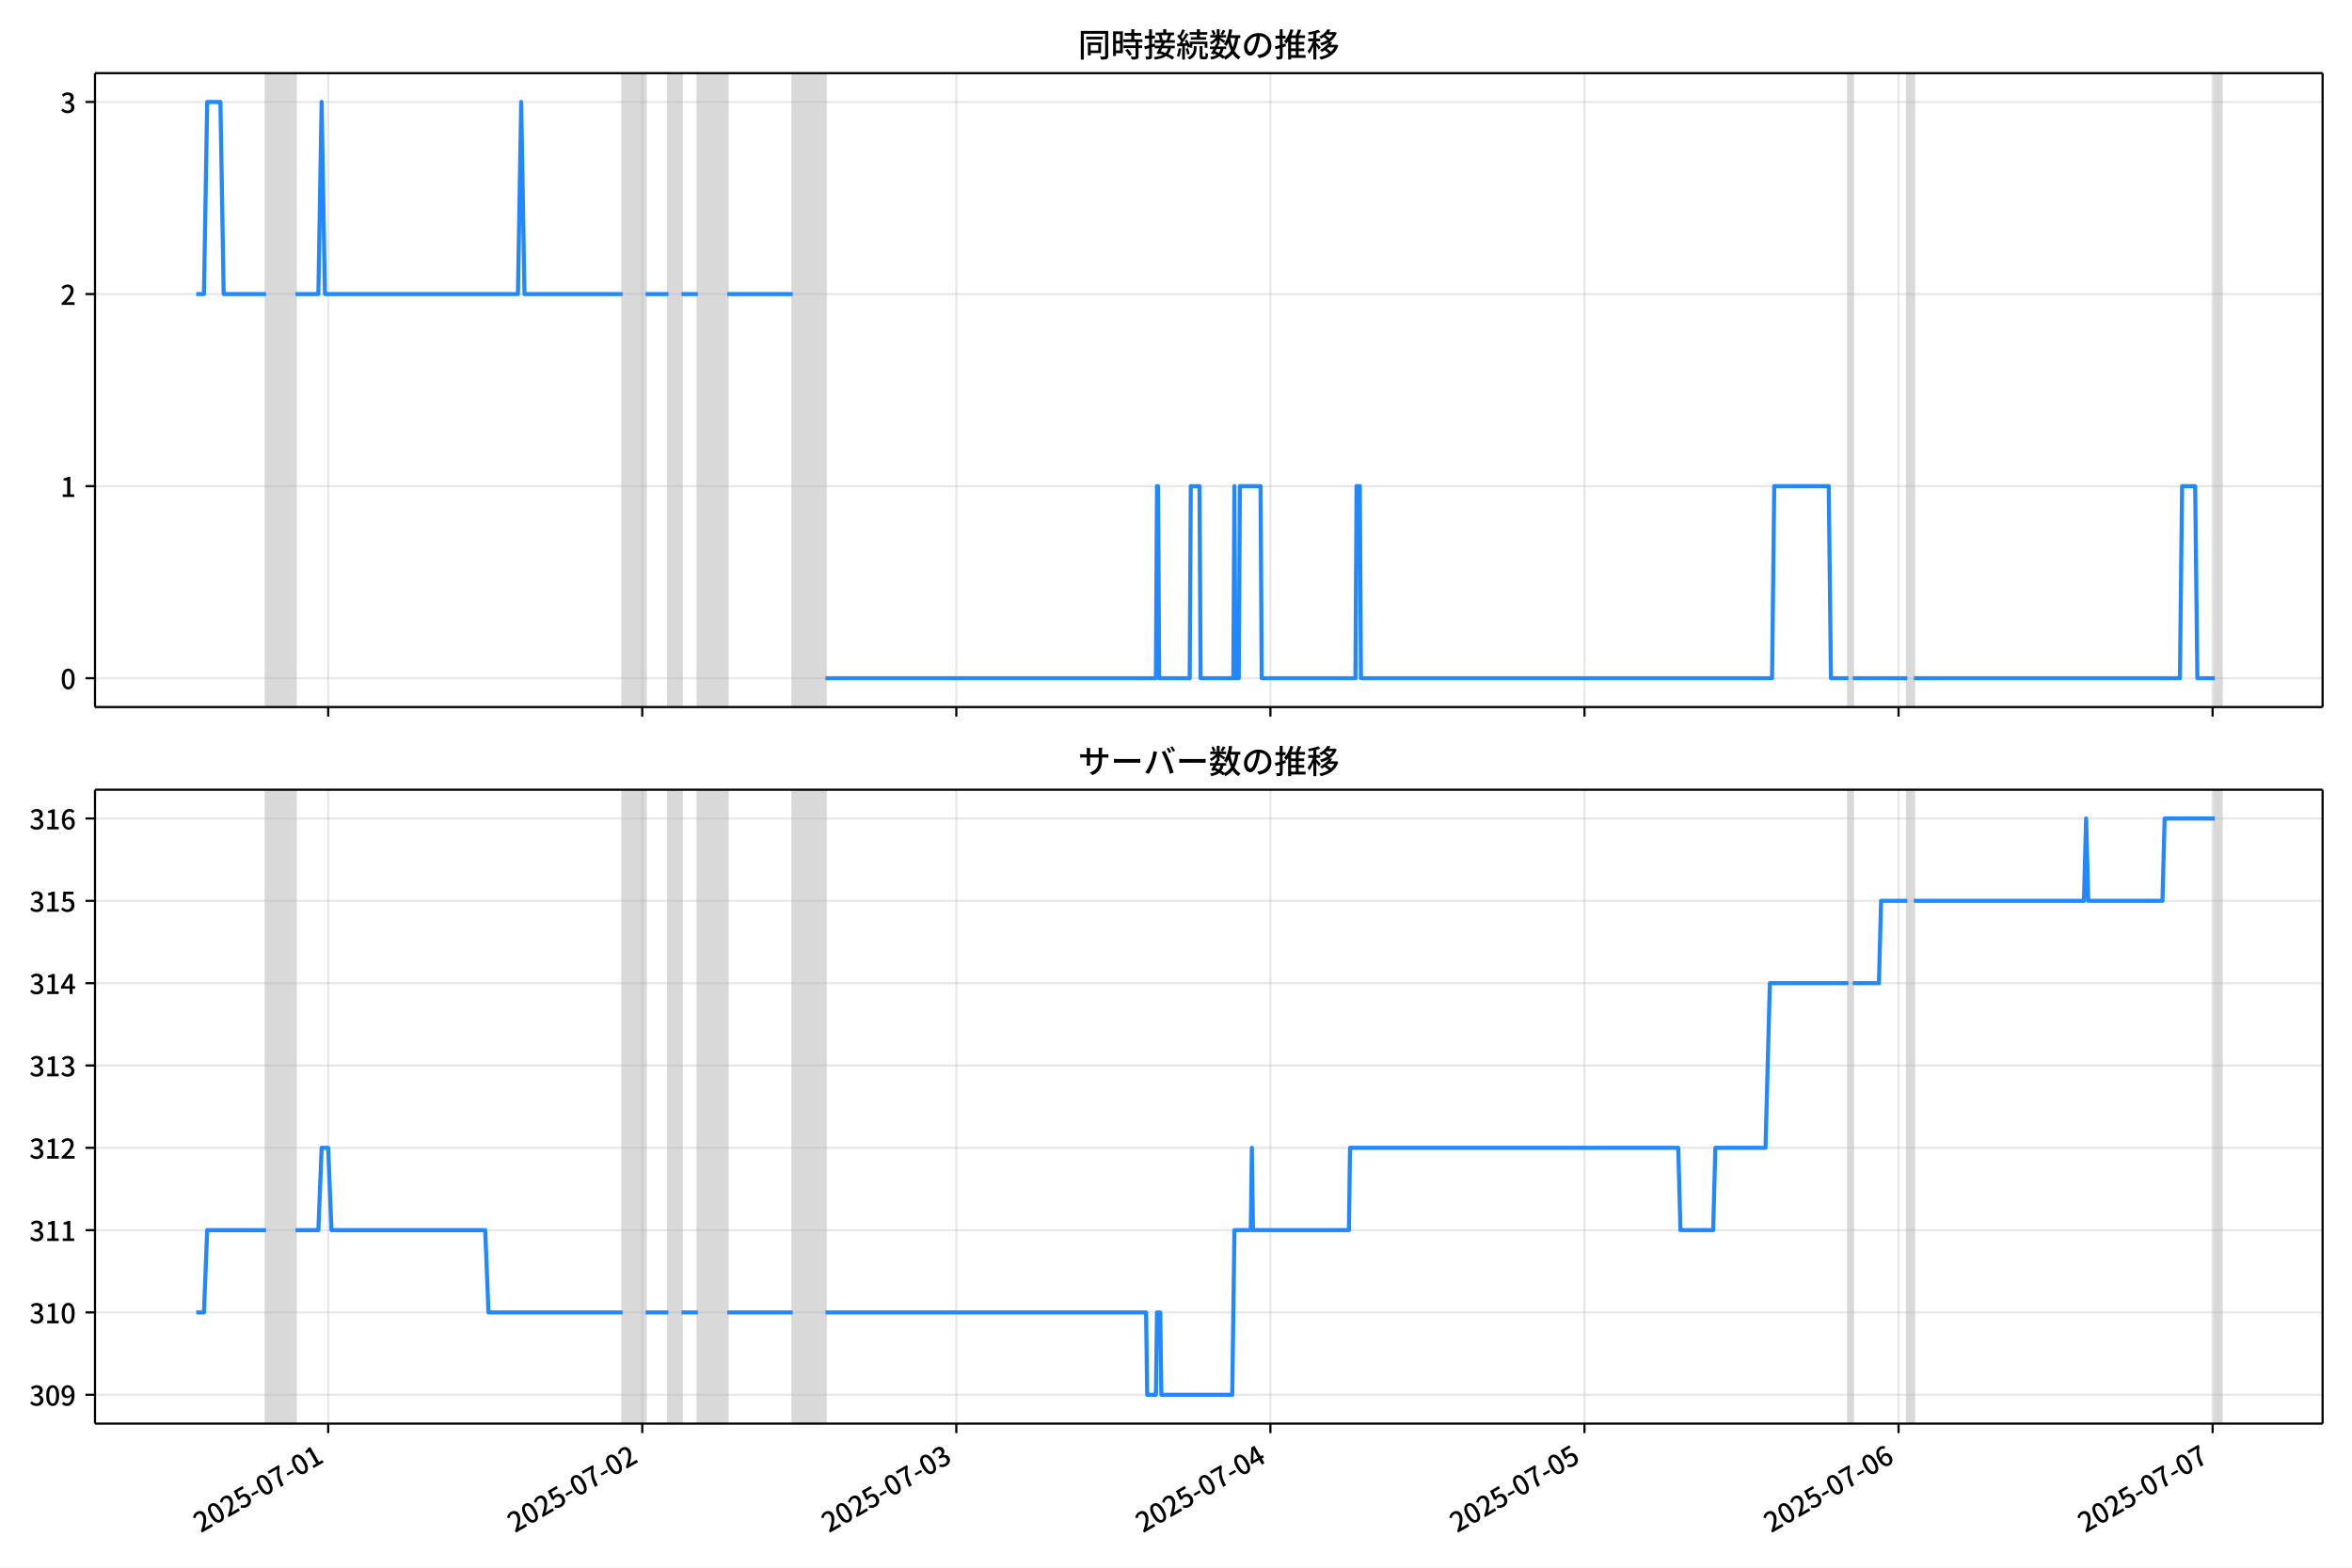
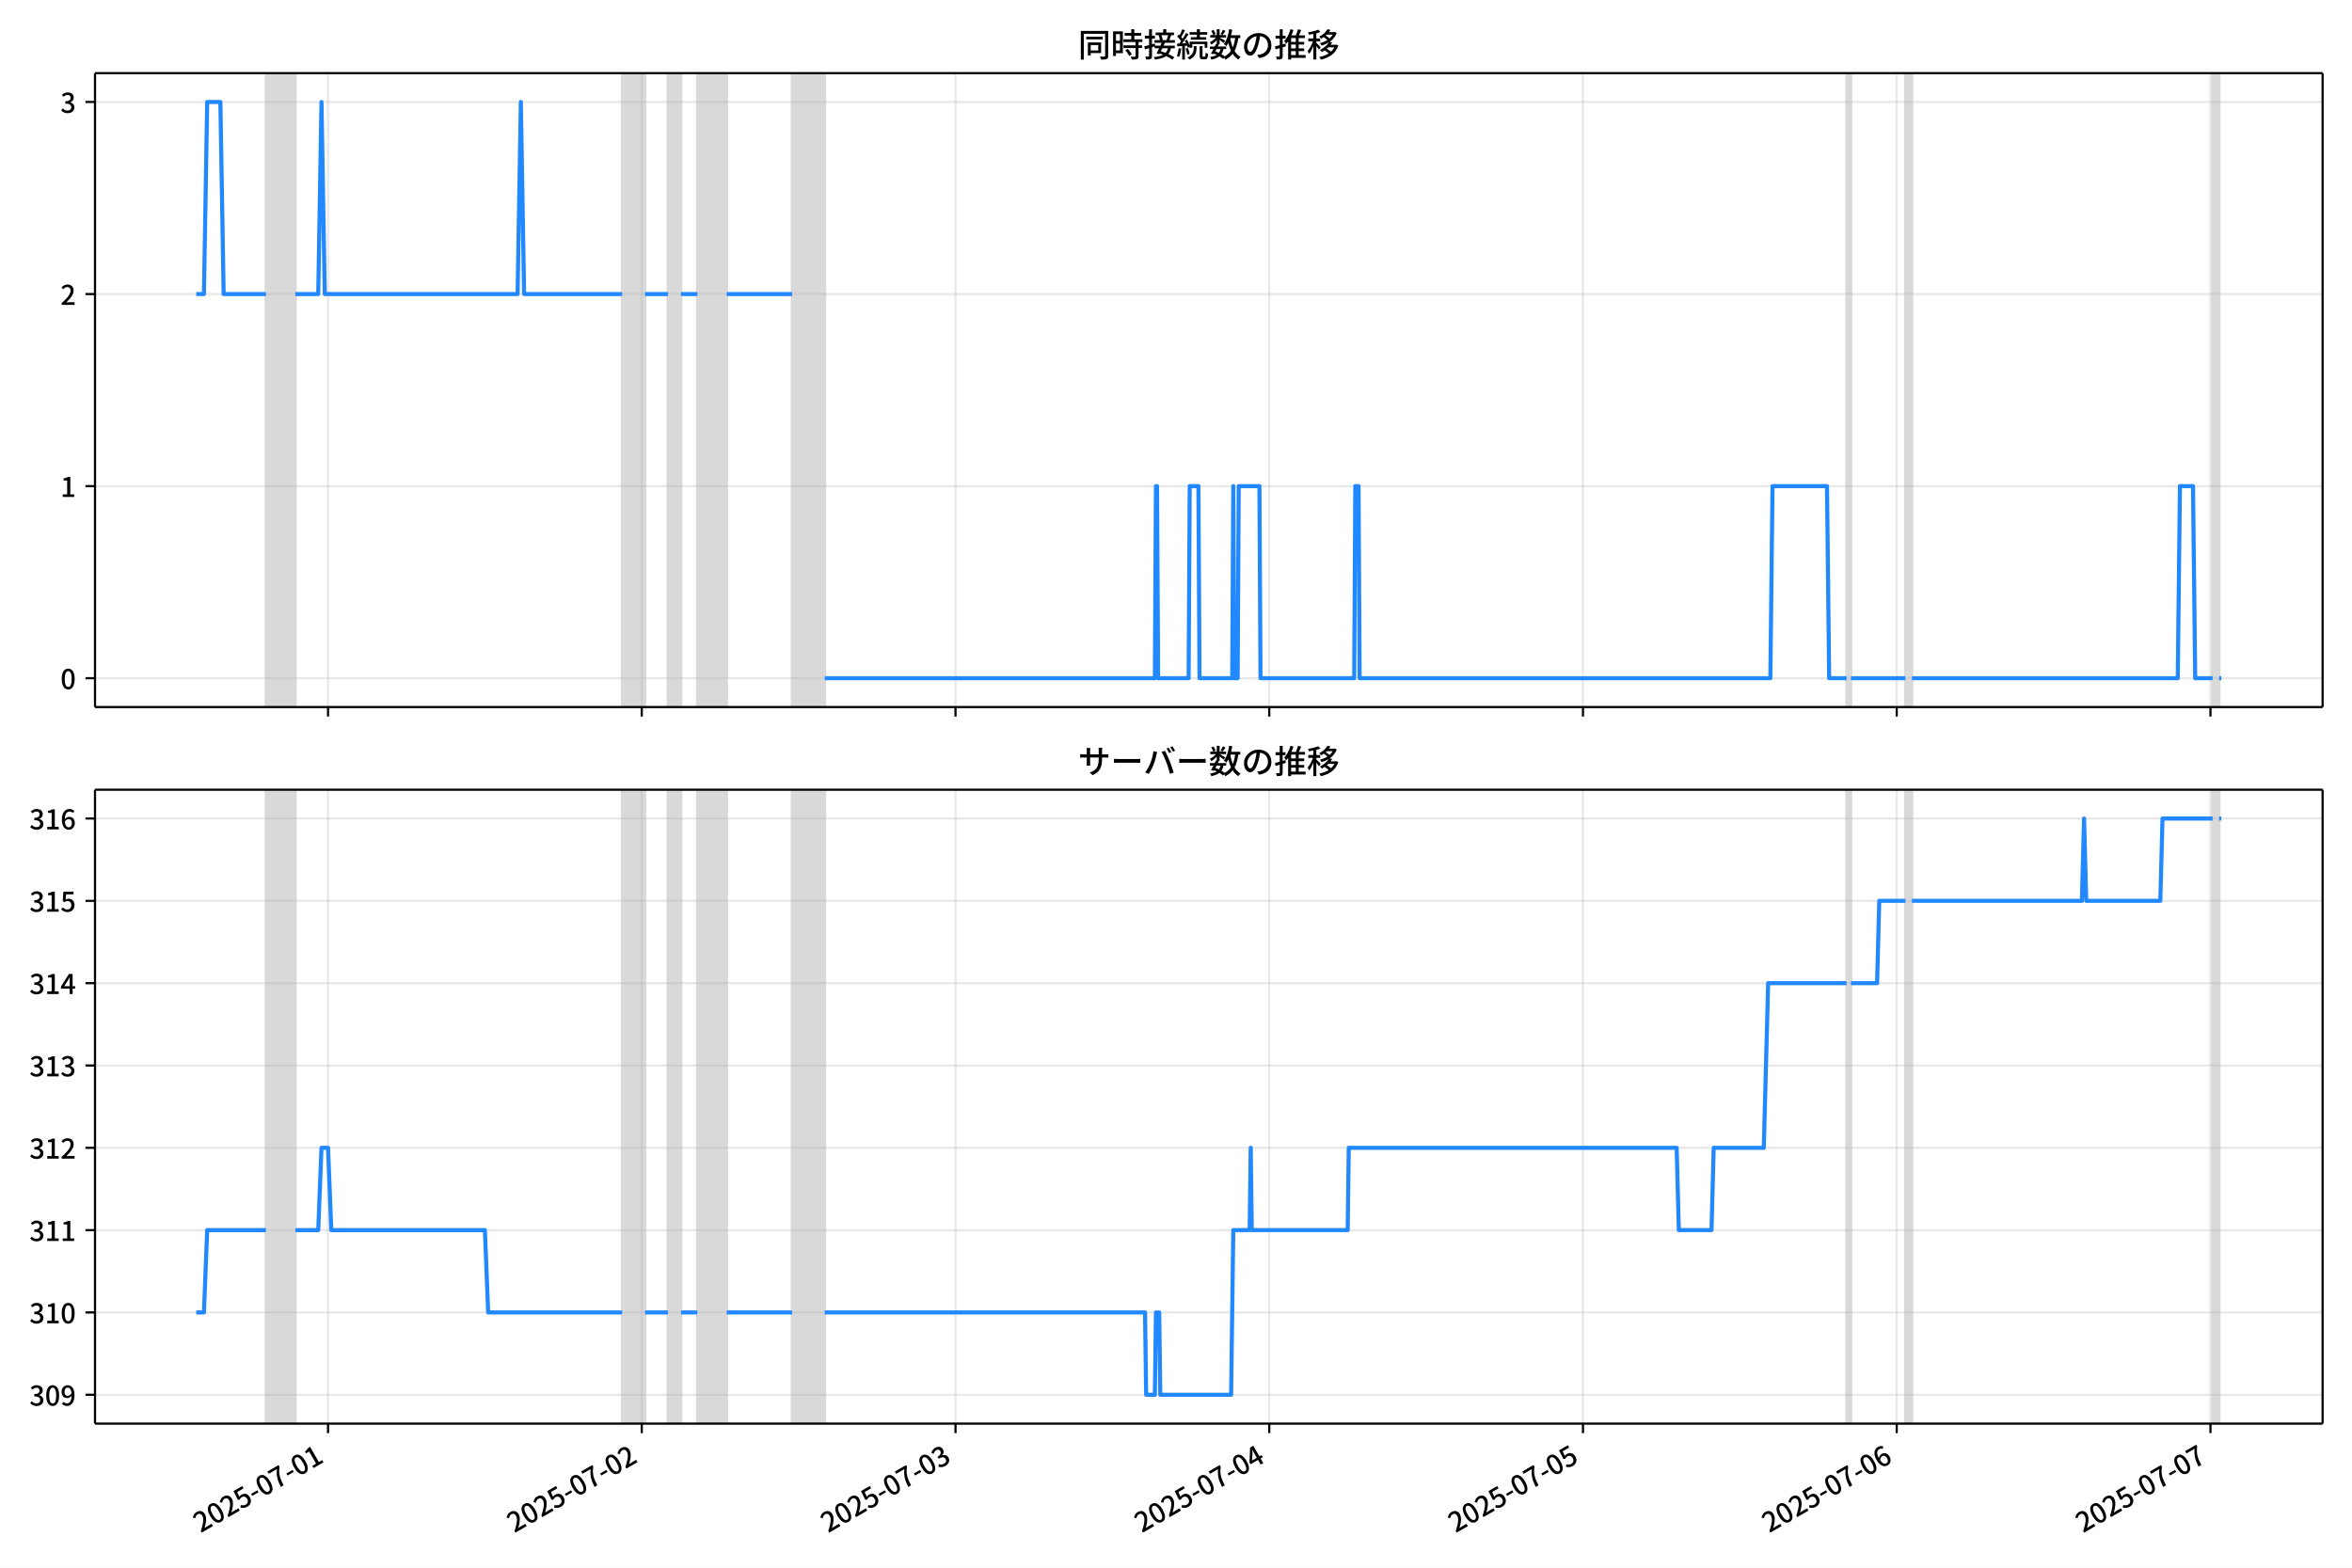
<svg xmlns="http://www.w3.org/2000/svg" xmlns:xlink="http://www.w3.org/1999/xlink" version="1.1" viewBox="0 0 864 576">
  <defs>
    <style type="text/css">*{stroke-linejoin: round; stroke-linecap: butt}</style>
  </defs>
  <g id="z">
    <g id="aa">
      <path d="m0 576h864v-576h-864z" fill="#fff" />
    </g>
    <g id="ab">
      <g id="ac">
        <path d="m34.9 259.78h818.3v-232.9h-818.3z" fill="#fff" />
      </g>
      <g id="ad">
-         <path d="m97.722 259.78h10.816v-232.9h-10.816z" clip-path="url(#c)" fill="#808080" opacity=".3" stroke="#808080" />
+         <path d="m97.695 259.78h10.805v-232.9h-10.805z" clip-path="url(#c)" fill="#808080" opacity=".3" stroke="#808080" />
      </g>
      <g id="ae">
-         <path d="m228.72 259.78h8.413v-232.9h-8.413z" clip-path="url(#c)" fill="#808080" opacity=".3" stroke="#808080" />
+         <path d="m228.55 259.78h8.404v-232.9h-8.404z" clip-path="url(#c)" fill="#808080" opacity=".3" stroke="#808080" />
      </g>
      <g id="af">
-         <path d="m245.54 259.78h4.807v-232.9h-4.807z" clip-path="url(#c)" fill="#808080" opacity=".3" stroke="#808080" />
+         <path d="m245.36 259.78h4.802v-232.9h-4.802z" clip-path="url(#c)" fill="#808080" opacity=".3" stroke="#808080" />
      </g>
      <g id="ag">
-         <path d="m256.36 259.78h10.816v-232.9h-10.816z" clip-path="url(#c)" fill="#808080" opacity=".3" stroke="#808080" />
+         <path d="m256.16 259.78h10.805v-232.9h-10.805z" clip-path="url(#c)" fill="#808080" opacity=".3" stroke="#808080" />
      </g>
      <g id="ah">
-         <path d="m291.21 259.78h12.018v-232.9h-12.018z" clip-path="url(#c)" fill="#808080" opacity=".3" stroke="#808080" />
+         <path d="m290.98 259.78h12.005v-232.9h-12.005z" clip-path="url(#c)" fill="#808080" opacity=".3" stroke="#808080" />
      </g>
      <g id="ai">
-         <path d="m679 259.78h1.602v-232.9h-1.602z" clip-path="url(#c)" fill="#808080" opacity=".3" stroke="#808080" />
+         <path d="m678.35 259.78h1.601v-232.9h-1.601z" clip-path="url(#c)" fill="#808080" opacity=".3" stroke="#808080" />
      </g>
      <g id="aj">
-         <path d="m700.63 259.78h2.404v-232.9h-2.404z" clip-path="url(#c)" fill="#808080" opacity=".3" stroke="#808080" />
+         <path d="m699.95 259.78h2.401v-232.9h-2.401z" clip-path="url(#c)" fill="#808080" opacity=".3" stroke="#808080" />
      </g>
      <g id="ak">
-         <path d="m813.6 259.78h2.404v-232.9h-2.404z" clip-path="url(#c)" fill="#808080" opacity=".3" stroke="#808080" />
+         <path d="m812.8 259.78h2.401v-232.9h-2.401z" clip-path="url(#c)" fill="#808080" opacity=".3" stroke="#808080" />
      </g>
      <g id="al">
        <g id="am">
          <g id="an">
-             <path d="m120.56 259.78v-232.9" clip-path="url(#c)" fill="none" stroke="#b0b0b0" stroke-linecap="square" stroke-opacity=".3" stroke-width=".8" />
+             <path d="m120.5 259.78v-232.9" clip-path="url(#c)" fill="none" stroke="#b0b0b0" stroke-linecap="square" stroke-opacity=".3" stroke-width=".8" />
          </g>
          <g id="ao">
            <defs>
              <path id="e" d="m0 0v3.5" stroke="#000" stroke-width=".8" />
            </defs>
-             <use x="120.556" y="259.778" stroke="#000000" stroke-width=".8" xlink:href="#e" />
+             <use x="120.504" y="259.778" stroke="#000000" stroke-width=".8" xlink:href="#e" />
          </g>
        </g>
        <g id="ap">
          <g id="aq">
-             <path d="m235.93 259.78v-232.9" clip-path="url(#c)" fill="none" stroke="#b0b0b0" stroke-linecap="square" stroke-opacity=".3" stroke-width=".8" />
+             <path d="m235.75 259.78v-232.9" clip-path="url(#c)" fill="none" stroke="#b0b0b0" stroke-linecap="square" stroke-opacity=".3" stroke-width=".8" />
          </g>
          <g id="ar">
-             <use x="235.93" y="259.778" stroke="#000000" stroke-width=".8" xlink:href="#e" />
+             <use x="235.754" y="259.778" stroke="#000000" stroke-width=".8" xlink:href="#e" />
          </g>
        </g>
        <g id="as">
          <g id="at">
-             <path d="m351.3 259.78v-232.9" clip-path="url(#c)" fill="none" stroke="#b0b0b0" stroke-linecap="square" stroke-opacity=".3" stroke-width=".8" />
+             <path d="m351 259.78v-232.9" clip-path="url(#c)" fill="none" stroke="#b0b0b0" stroke-linecap="square" stroke-opacity=".3" stroke-width=".8" />
          </g>
          <g id="au">
-             <use x="351.304" y="259.778" stroke="#000000" stroke-width=".8" xlink:href="#e" />
+             <use x="351.004" y="259.778" stroke="#000000" stroke-width=".8" xlink:href="#e" />
          </g>
        </g>
        <g id="av">
          <g id="aw">
-             <path d="m466.68 259.78v-232.9" clip-path="url(#c)" fill="none" stroke="#b0b0b0" stroke-linecap="square" stroke-opacity=".3" stroke-width=".8" />
+             <path d="m466.25 259.78v-232.9" clip-path="url(#c)" fill="none" stroke="#b0b0b0" stroke-linecap="square" stroke-opacity=".3" stroke-width=".8" />
          </g>
          <g id="ax">
-             <use x="466.678" y="259.778" stroke="#000000" stroke-width=".8" xlink:href="#e" />
+             <use x="466.254" y="259.778" stroke="#000000" stroke-width=".8" xlink:href="#e" />
          </g>
        </g>
        <g id="ay">
          <g id="az">
-             <path d="m582.05 259.78v-232.9" clip-path="url(#c)" fill="none" stroke="#b0b0b0" stroke-linecap="square" stroke-opacity=".3" stroke-width=".8" />
+             <path d="m581.5 259.78v-232.9" clip-path="url(#c)" fill="none" stroke="#b0b0b0" stroke-linecap="square" stroke-opacity=".3" stroke-width=".8" />
          </g>
          <g id="ba">
-             <use x="582.052" y="259.778" stroke="#000000" stroke-width=".8" xlink:href="#e" />
+             <use x="581.503" y="259.778" stroke="#000000" stroke-width=".8" xlink:href="#e" />
          </g>
        </g>
        <g id="bb">
          <g id="bc">
-             <path d="m697.43 259.78v-232.9" clip-path="url(#c)" fill="none" stroke="#b0b0b0" stroke-linecap="square" stroke-opacity=".3" stroke-width=".8" />
+             <path d="m696.75 259.78v-232.9" clip-path="url(#c)" fill="none" stroke="#b0b0b0" stroke-linecap="square" stroke-opacity=".3" stroke-width=".8" />
          </g>
          <g id="bd">
-             <use x="697.426" y="259.778" stroke="#000000" stroke-width=".8" xlink:href="#e" />
+             <use x="696.753" y="259.778" stroke="#000000" stroke-width=".8" xlink:href="#e" />
          </g>
        </g>
        <g id="be">
          <g id="bf">
-             <path d="m812.8 259.78v-232.9" clip-path="url(#c)" fill="none" stroke="#b0b0b0" stroke-linecap="square" stroke-opacity=".3" stroke-width=".8" />
+             <path d="m812 259.78v-232.9" clip-path="url(#c)" fill="none" stroke="#b0b0b0" stroke-linecap="square" stroke-opacity=".3" stroke-width=".8" />
          </g>
          <g id="bg">
-             <use x="812.8" y="259.778" stroke="#000000" stroke-width=".8" xlink:href="#e" />
+             <use x="812.003" y="259.778" stroke="#000000" stroke-width=".8" xlink:href="#e" />
          </g>
        </g>
      </g>
      <g id="bh">
        <g id="bi">
          <g id="bj">
            <path d="m34.9 249.19h818.3" clip-path="url(#c)" fill="none" stroke="#b0b0b0" stroke-linecap="square" stroke-opacity=".3" stroke-width=".8" />
          </g>
          <g id="bk">
            <defs>
              <path id="g" d="m0 0h-3.5" stroke="#000" stroke-width=".8" />
            </defs>
            <use x="34.9" y="249.191" stroke="#000000" stroke-width=".8" xlink:href="#g" />
          </g>
          <g id="bl">
            <g transform="translate(22.2 253.18) scale(.1 -.1)">
              <defs>
                <path id="b" transform="scale(.015625)" d="m1830-90q-460 0-806 275-346 276-535 823-188 547-188 1366 0 820 188 1357 189 538 535 803 346 266 806 266 461 0 800-269 340-269 528-803 189-534 189-1354 0-819-189-1366-188-547-528-823-339-275-800-275zm0 589q237 0 422 185 186 186 288 599 103 413 103 1091 0 679-103 1082-102 403-288 582-185 180-422 180-236 0-422-180-186-179-292-582-105-403-105-1082 0-678 105-1091 106-413 292-599 186-185 422-185z" />
              </defs>
              <use xlink:href="#b" />
            </g>
          </g>
        </g>
        <g id="bm">
          <g id="bn">
            <path d="m34.9 178.62h818.3" clip-path="url(#c)" fill="none" stroke="#b0b0b0" stroke-linecap="square" stroke-opacity=".3" stroke-width=".8" />
          </g>
          <g id="bo">
            <use x="34.9" y="178.616" stroke="#000000" stroke-width=".8" xlink:href="#g" />
          </g>
          <g id="bp">
            <g transform="translate(22.2 182.6) scale(.1 -.1)">
              <defs>
                <path id="i" transform="scale(.015625)" d="m544 0v608h1037v3277h-845v467q333 58 579 147 247 90 451 218h557v-4109h915v-608h-2694z" />
              </defs>
              <use xlink:href="#i" />
            </g>
          </g>
        </g>
        <g id="bq">
          <g id="br">
            <path d="m34.9 108.04h818.3" clip-path="url(#c)" fill="none" stroke="#b0b0b0" stroke-linecap="square" stroke-opacity=".3" stroke-width=".8" />
          </g>
          <g id="bs">
            <use x="34.9" y="108.041" stroke="#000000" stroke-width=".8" xlink:href="#g" />
          </g>
          <g id="bt">
            <g transform="translate(22.2 112.03) scale(.1 -.1)">
              <defs>
                <path id="d" transform="scale(.015625)" d="m282 0v429q697 621 1164 1136 468 515 701 956 234 442 234 826 0 256-87 451-86 196-262 301-176 106-445 106-275 0-506-151-230-150-422-368l-416 410q301 333 637 518 336 186 803 186 429 0 749-176t496-493 176-745q0-455-224-919t-615-935q-390-470-889-950 186 20 394 36t374 16h1184v-634h-3046z" />
              </defs>
              <use xlink:href="#d" />
            </g>
          </g>
        </g>
        <g id="bu">
          <g id="bv">
            <path d="m34.9 37.466h818.3" clip-path="url(#c)" fill="none" stroke="#b0b0b0" stroke-linecap="square" stroke-opacity=".3" stroke-width=".8" />
          </g>
          <g id="bw">
            <use x="34.9" y="37.466" stroke="#000000" stroke-width=".8" xlink:href="#g" />
          </g>
          <g id="bx">
            <g transform="translate(22.2 41.451) scale(.1 -.1)">
              <defs>
                <path id="h" transform="scale(.015625)" d="m1715-90q-371 0-656 90t-503 240q-217 150-377 323l359 474q211-205 479-359 269-153 634-153 269 0 467 92 199 93 311 266t112 423q0 256-125 451t-429 300q-304 106-835 106v551q467 0 732 105 266 106 384 291 119 186 119 423 0 307-192 489-192 183-531 183-269 0-503-119-233-118-438-316l-384 460q282 256 614 413 333 157 737 157 422 0 748-144 327-144 512-413 186-269 186-659 0-403-221-685-221-281-592-422v-26q269-70 490-227t349-400 128-557q0-422-215-726-214-304-573-468-358-163-787-163z" />
              </defs>
              <use xlink:href="#h" />
            </g>
          </g>
        </g>
      </g>
      <g id="by">
-         <path d="m72.095 108.04h2.822l1.199-70.575h4.847l1.204 70.575h15.554m10.816 0h8.413l1.202-70.575 1.202 70.575h70.907l1.202-70.575 1.202 70.575h36.054m8.413 0h8.413m4.807 0h6.009m10.816 0h24.036m12.018 141.15h121.38l.401-70.575h.401l.401 70.575h11.217l.401-70.575h3.205l.401 70.575h12.018l.401-70.575.401 70.575h1.202l.401-70.575h7.612l.401 70.575h34.452l.401-70.575h1.202l.401 70.575h151.03l.801-70.575h20.03l.801 70.575h6.41m1.602 0h20.03m2.404 0h97.747l.801-70.575h4.807l.801 70.575h6.41m2.404 0" clip-path="url(#c)" fill="none" stroke="#28f" stroke-linecap="square" stroke-width="1.5" />
+         <path d="m72.095 108.04h2.818l1.198-70.575h4.842l1.203 70.575h15.537m10.805 0h8.404l1.2-70.575 1.2 70.575h70.831l1.2-70.575 1.2 70.575h36.016m8.404 0h8.404m4.802 0h6.003m10.805 0h24.01m12.005 141.15h121.25l.4-70.575h.4l.4 70.575h11.205l.4-70.575h3.201l.4 70.575h12.005l.4-70.575.4 70.575h1.2l.4-70.575h7.603l.4 70.575h34.415l.4-70.575h1.2l.4 70.575h150.87l.8-70.575h20.009l.8 70.575h6.403m1.601 0h20.009m2.401 0h97.642l.8-70.575h4.802l.8 70.575h6.403m2.401 0h.8v0" clip-path="url(#c)" fill="none" stroke="#28f" stroke-linecap="square" stroke-width="1.5" />
      </g>
      <g id="bz">
        <path d="m34.9 259.78v-232.9" fill="none" stroke="#000" stroke-linecap="square" stroke-width=".8" />
      </g>
      <g id="ca">
        <path d="m853.2 259.78v-232.9" fill="none" stroke="#000" stroke-linecap="square" stroke-width=".8" />
      </g>
      <g id="cb">
        <path d="m34.9 259.78h818.3" fill="none" stroke="#000" stroke-linecap="square" stroke-width=".8" />
      </g>
      <g id="cc">
        <path d="m34.9 26.88h818.3" fill="none" stroke="#000" stroke-linecap="square" stroke-width=".8" />
      </g>
      <g id="cd">
        <g transform="translate(396.05 20.88) scale(.12 -.12)">
          <defs>
            <path id="v" transform="scale(.015625)" d="m1587 3936h3232v-518h-3232v518zm320-1114h557v-2534h-557v2534zm301 0h2291v-2086h-2291v512h1734v1069h-1734v505zm-1683 2260h5113v-570h-4524v-5056h-589v5626zm4768 0h595v-4896q0-250-67-397t-227-218q-160-77-426-96t-675-19q-13 83-45 192t-77 218q-45 108-89 185 281-13 527-13 247 0 330 0 83 7 118 42 36 35 36 112v4890z" />
            <path id="t" transform="scale(.015625)" d="m2714 4672h3238v-525h-3238v525zm-244-1235h3712v-538h-3712v538zm20-1184h3635v-531h-3635v531zm1523 3155h595v-2310h-595v2310zm832-2451h589v-2823q0-230-61-364-61-135-227-199-167-70-423-86t-633-16q-20 121-78 285-57 163-121 284 275-6 509-9t310-3q77 6 106 28 29 23 29 93v2810zm-2023-1677 487 282q153-160 313-352t294-381q135-189 206-343l-519-313q-64 153-189 348-124 196-278 394-154 199-314 365zm-2086 3718h1619v-4281h-1619v544h1056v3187h-1056v550zm32-1843h1293v-537h-1293v537zm-320 1843h563v-4832h-563v4832z" />
            <path id="u" transform="scale(.015625)" d="m3866 5408h614v-870h-614v870zm-1479-653h3597v-518h-3597v518zm-230-1485h4e3v-518h-4e3v518zm825 922 519 102q64-160 121-342 58-182 96-352 39-170 45-304l-544-128q-6 134-42 313-35 180-83 365-48 186-112 346zm1856 109 589-71q-96-275-202-557-105-281-195-486l-518 77q58 147 122 329 64 183 118 372t86 336zm-2643-2106h3943v-518h-3943v518zm1408 685 602-115q-167-371-362-784t-390-797-362-685l-525 179q160 288 346 666t368 784 323 752zm-659-2157 358 403q352-102 733-240 381-137 752-304 371-166 697-336 327-169 558-329l-384-461q-218 160-532 336-313 176-685 345-371 170-755 323-384 154-742 263zm1894 1114 583-71q-122-550-353-944-230-393-604-662t-922-435q-547-167-1296-269-25 128-93 269-67 141-137 230 678 64 1168 192t819 349q330 221 531 550 202 330 304 791zm-4684 217q396 90 953 240 557 151 1120 311l77-544q-525-154-1053-311-528-156-963-284l-134 588zm121 2093h1965v-563h-1965v563zm819 1248h576v-5229q0-236-51-374t-192-208q-141-77-355-99-214-23-541-16-13 115-64 288t-109 294q205-6 381-6t234 0q64 0 92 28 29 29 29 93v5229z" />
            <path id="s" transform="scale(.015625)" d="m4058 5408h595v-1798h-595v1798zm-1415-563h3443v-499h-3443v499zm231-992h3008v-499h-3008v499zm-224-877h3475v-1203h-531v729h-2432v-729h-512v1203zm1964-877h551v-1881q0-122 22-157 23-35 106-35 25 0 92 0 68 0 135 0t99 0q51 0 83 54t45 224 19 515q90-70 234-131t259-93q-19-429-83-662-64-234-183-326-118-93-316-93-39 0-103 0t-134 0-138 0q-67 0-99 0-237 0-365 64t-176 218q-48 153-48 422v1881zm-1164-6h550v-455q0-243-48-528-48-284-186-579-137-294-409-572-272-279-727-503-70 90-192 208-121 118-230 195 416 205 665 438 250 234 371 474 122 240 164 467 42 228 42 413v442zm-2240 3309 524-192q-121-244-259-503-137-259-275-496t-259-416l-410 173q122 186 246 438 125 253 240 515 116 263 193 481zm716-743 500-230q-224-359-496-756-272-396-548-764-275-368-518-650l-358 205q179 211 377 483 199 272 387 569 189 298 358 592 170 295 298 551zm-1721-665 307 403q166-154 339-340 173-185 320-364t224-327l-326-460q-77 160-218 348-141 189-314 384-172 196-332 356zm1485-832 435 179q128-211 249-458 122-246 215-474 93-227 137-412l-473-211q-32 185-119 422-86 237-201 486-115 250-243 468zm-1530-583q422 26 998 54 576 29 1184 68l7-499q-570-45-1127-84-556-38-992-70l-70 531zm1702-992 436 135q121-276 214-596t118-556l-454-148q-26 237-112 563-86 327-202 602zm-1363 109 499-83q-57-455-163-897-105-441-253-748-51 32-134 73-83 42-170 83-86 42-144 62 148 294 234 697t131 813zm691 627h525v-2861h-525v2861z" />
            <path id="m" transform="scale(.015625)" d="m224 2022h3187v-499h-3187v499zm51 2247h3111v-487h-3111v487zm1127-1735 563-121q-154-320-333-672t-352-679q-173-326-326-582l-532 173q148 243 324 566t345 669q170 346 311 646zm934-832 563-64q-89-480-262-838t-461-614-701-432-976-298q-25 128-99 269t-157 237q659 102 1085 303 426 202 666 554t342 883zm422 3597 519-211q-147-218-298-436-150-217-278-377l-403 186q121 173 252 413 132 240 208 425zm-1203 109h563v-2957h-563v2957zm-1075-320 448 186q134-192 246-420 112-227 157-393l-467-211q-38 172-147 406t-237 432zm1094-1050 397-236q-160-263-400-529-240-265-519-489-278-224-553-378-51 103-141 237-89 135-179 218 269 109 534 294 266 186 493 416 228 231 368 467zm487-204q83-45 246-145 163-99 352-211t346-211 221-150l-327-423q-83 77-230 198-147 122-317 253-170 132-327 250-156 119-259 189l295 250zm1798 396h2311v-556h-2311v556zm115 1178 615-90q-103-640-263-1235t-384-1101q-224-505-512-889-44 57-134 134t-186 157-166 125q275 339 473 796 199 458 340 995 141 538 217 1108zm1223-1510 614-58q-147-1101-445-1940-297-838-813-1443-515-604-1321-1014-26 71-90 177-64 105-134 208-70 102-128 159 742 346 1212 880 471 535 730 1290 260 755 375 1741zm-1005-135q134-851 387-1597 253-745 659-1305 407-560 1002-874-70-57-154-150-83-93-154-189-70-96-121-179-633 371-1056 988-422 618-688 1434-265 816-425 1783l550 89zm-3309-3065 327 416q377-148 754-330 378-182 701-378 324-195 548-368l-416-435q-211 179-519 378-307 198-666 383-358 186-729 334z" />
            <path id="r" transform="scale(.015625)" d="m3686 4378q-64-493-163-1041-99-547-265-1084-192-653-432-1104t-522-688-595-237q-320 0-596 221-275 221-448 621-172 400-172 931 0 537 220 1017 221 480 611 851 391 372 909 583 519 211 1121 211 576 0 1040-186 464-185 793-515 330-329 502-771 173-441 173-941 0-672-278-1194-278-521-816-851-538-329-1318-444l-378 601q166 20 307 42t263 48q307 70 585 217 279 148 496 375 218 227 342 534 125 308 125 692t-122 713q-121 330-358 573-236 243-582 380-346 138-781 138-525 0-935-186-409-185-694-489-284-304-432-656-147-352-147-678 0-365 89-605 90-240 224-355 135-115 276-115t288 144 297 457q151 314 298 800 147 461 246 982 100 522 145 1021l684-12z" />
            <path id="n" transform="scale(.015625)" d="m2995 2925h2893v-519h-2893v519zm0-1280h2893v-519h-2893v519zm-64-1299h3232v-557h-3232v557zm1312 3577h563v-3763h-563v3763zm429 1466 634-141q-154-390-340-794-185-403-339-684l-512 140q103 199 208 458 106 259 195 528 90 269 154 493zm-1472 25 582-147q-153-518-371-1018-217-499-483-931t-573-758q-38 64-109 160-70 96-147 198-77 103-141 160 416 416 733 1034t509 1302zm128-1203h2720v-537h-2720v-4205h-582v4422l313 320h269zm-3174-2157q396 90 953 240 557 151 1120 311l77-544q-525-154-1053-311-528-156-963-284l-134 588zm121 2093h1965v-563h-1965v563zm819 1248h576v-5229q0-236-51-374t-192-208q-141-77-355-99-214-23-541-16-13 115-64 288t-109 294q205-6 381-6t234 0q64 0 92 28 29 29 29 93v5229z" />
            <path id="l" transform="scale(.015625)" d="m4051 5402 595-109q-281-493-729-941t-1107-806q-39 64-106 144t-141 153q-73 74-137 119 608 288 1011 678t614 762zm-77-557h1511v-493h-1863l352 493zm1293 0h109l109 25 384-179q-192-505-496-905t-695-701q-390-301-845-519-454-217-947-358-44 109-137 253t-176 227q448 109 867 294 419 186 777 445 359 259 631 592t419 730v96zm-1990-954 377 307q167-96 336-218 170-121 320-249 151-128 247-237l-397-332q-90 108-237 236t-317 259q-169 132-329 234zm1107-934 595-109q-307-538-803-1031-496-492-1232-876-38 64-102 144t-138 156q-74 77-138 116 455 217 807 483t604 554q253 288 407 563zm-90-589h1460v-506h-1818l358 506zm1268 0h121l109 26 384-167q-192-614-531-1075t-787-794q-448-332-983-553-534-221-1129-355-45 115-132 269-86 153-176 249 551 96 1043 285 493 189 903 473 410 285 714 669t464 883v90zm-2132-1056 410 339q186-102 384-237 198-134 371-275t282-269l-435-371q-103 128-270 272-166 144-361 288t-381 253zm-2150 3533h589v-5376h-589v5376zm-992-1242h2336v-569h-2336v569zm1024-224 365-160q-96-339-231-707-134-368-291-727-157-358-336-672-179-313-365-537-44 128-134 291t-160 272q173 192 339 457 167 266 323 570 157 304 282 618t208 595zm941 1946 416-467q-314-122-695-221-380-99-784-173-403-74-780-131-20 102-71 236-51 135-102 231 358 58 732 138 375 80 711 179t573 208zm-397-2579q58-45 179-170 122-125 266-266 144-140 259-265t160-183l-352-473q-58 102-157 255-99 154-218 317-118 164-227 311-108 147-185 237l275 237z" />
          </defs>
          <use xlink:href="#v" />
          <use transform="translate(100)" xlink:href="#t" />
          <use transform="translate(200)" xlink:href="#u" />
          <use transform="translate(300)" xlink:href="#s" />
          <use transform="translate(400)" xlink:href="#m" />
          <use transform="translate(500)" xlink:href="#r" />
          <use transform="translate(600)" xlink:href="#n" />
          <use transform="translate(700)" xlink:href="#l" />
        </g>
      </g>
    </g>
    <g id="ce">
      <g id="cf">
        <path d="m34.9 523.06h818.3v-232.9h-818.3z" fill="#fff" />
      </g>
      <g id="cg">
-         <path d="m97.722 523.06h10.816v-232.9h-10.816z" clip-path="url(#a)" fill="#808080" opacity=".3" stroke="#808080" />
+         <path d="m97.695 523.06h10.805v-232.9h-10.805z" clip-path="url(#a)" fill="#808080" opacity=".3" stroke="#808080" />
      </g>
      <g id="ch">
-         <path d="m228.72 523.06h8.413v-232.9h-8.413z" clip-path="url(#a)" fill="#808080" opacity=".3" stroke="#808080" />
+         <path d="m228.55 523.06h8.404v-232.9h-8.404z" clip-path="url(#a)" fill="#808080" opacity=".3" stroke="#808080" />
      </g>
      <g id="ci">
-         <path d="m245.54 523.06h4.807v-232.9h-4.807z" clip-path="url(#a)" fill="#808080" opacity=".3" stroke="#808080" />
+         <path d="m245.36 523.06h4.802v-232.9h-4.802z" clip-path="url(#a)" fill="#808080" opacity=".3" stroke="#808080" />
      </g>
      <g id="cj">
-         <path d="m256.36 523.06h10.816v-232.9h-10.816z" clip-path="url(#a)" fill="#808080" opacity=".3" stroke="#808080" />
+         <path d="m256.16 523.06h10.805v-232.9h-10.805z" clip-path="url(#a)" fill="#808080" opacity=".3" stroke="#808080" />
      </g>
      <g id="ck">
-         <path d="m291.21 523.06h12.018v-232.9h-12.018z" clip-path="url(#a)" fill="#808080" opacity=".3" stroke="#808080" />
+         <path d="m290.98 523.06h12.005v-232.9h-12.005z" clip-path="url(#a)" fill="#808080" opacity=".3" stroke="#808080" />
      </g>
      <g id="cl">
-         <path d="m679 523.06h1.602v-232.9h-1.602z" clip-path="url(#a)" fill="#808080" opacity=".3" stroke="#808080" />
+         <path d="m678.35 523.06h1.601v-232.9h-1.601z" clip-path="url(#a)" fill="#808080" opacity=".3" stroke="#808080" />
      </g>
      <g id="cm">
-         <path d="m700.63 523.06h2.404v-232.9h-2.404z" clip-path="url(#a)" fill="#808080" opacity=".3" stroke="#808080" />
+         <path d="m699.95 523.06h2.401v-232.9h-2.401z" clip-path="url(#a)" fill="#808080" opacity=".3" stroke="#808080" />
      </g>
      <g id="cn">
-         <path d="m813.6 523.06h2.404v-232.9h-2.404z" clip-path="url(#a)" fill="#808080" opacity=".3" stroke="#808080" />
+         <path d="m812.8 523.06h2.401v-232.9h-2.401z" clip-path="url(#a)" fill="#808080" opacity=".3" stroke="#808080" />
      </g>
      <g id="co">
        <g id="cp">
          <g id="cq">
-             <path d="m120.56 523.06v-232.9" clip-path="url(#a)" fill="none" stroke="#b0b0b0" stroke-linecap="square" stroke-opacity=".3" stroke-width=".8" />
+             <path d="m120.5 523.06v-232.9" clip-path="url(#a)" fill="none" stroke="#b0b0b0" stroke-linecap="square" stroke-opacity=".3" stroke-width=".8" />
          </g>
          <g id="cr">
-             <use x="120.556" y="523.055" stroke="#000000" stroke-width=".8" xlink:href="#e" />
+             <use x="120.504" y="523.055" stroke="#000000" stroke-width=".8" xlink:href="#e" />
          </g>
          <g id="cs">
-             <g transform="translate(73.767 563.33) rotate(-30) scale(.1 -.1)">
+             <g transform="translate(73.715 563.33) rotate(-30) scale(.1 -.1)">
              <defs>
                <path id="j" transform="scale(.015625)" d="m1715-90q-365 0-653 90t-506 237q-217 147-383 307l352 480q134-134 294-246t361-183q202-70 452-70 262 0 473 118 212 119 333 346 122 227 122 541 0 460-247 716-246 256-649 256-224 0-384-64t-365-198l-365 237 141 2240h2387v-627h-1747l-109-1204q154 77 307 118 154 42 340 42 397 0 723-160t518-490q192-329 192-847 0-519-224-887t-586-560q-361-192-777-192z" />
                <path id="f" transform="scale(.015625)" d="m301 1536v544h1689v-544h-1689z" />
                <path id="k" transform="scale(.015625)" d="m1235 0q32 646 109 1187t224 1024 384 941 576 938h-2208v627h3027v-455q-409-512-665-989-256-476-397-969t-205-1053-90-1251h-755z" />
              </defs>
              <use xlink:href="#d" />
              <use transform="translate(57)" xlink:href="#b" />
              <use transform="translate(114)" xlink:href="#d" />
              <use transform="translate(171)" xlink:href="#j" />
              <use transform="translate(228)" xlink:href="#f" />
              <use transform="translate(263.7)" xlink:href="#b" />
              <use transform="translate(320.7)" xlink:href="#k" />
              <use transform="translate(377.7)" xlink:href="#f" />
              <use transform="translate(413.4)" xlink:href="#b" />
              <use transform="translate(470.4)" xlink:href="#i" />
            </g>
          </g>
        </g>
        <g id="ct">
          <g id="cu">
-             <path d="m235.93 523.06v-232.9" clip-path="url(#a)" fill="none" stroke="#b0b0b0" stroke-linecap="square" stroke-opacity=".3" stroke-width=".8" />
+             <path d="m235.75 523.06v-232.9" clip-path="url(#a)" fill="none" stroke="#b0b0b0" stroke-linecap="square" stroke-opacity=".3" stroke-width=".8" />
          </g>
          <g id="cv">
-             <use x="235.93" y="523.055" stroke="#000000" stroke-width=".8" xlink:href="#e" />
+             <use x="235.754" y="523.055" stroke="#000000" stroke-width=".8" xlink:href="#e" />
          </g>
          <g id="cw">
-             <g transform="translate(189.14 563.33) rotate(-30) scale(.1 -.1)">
+             <g transform="translate(188.96 563.33) rotate(-30) scale(.1 -.1)">
              <use xlink:href="#d" />
              <use transform="translate(57)" xlink:href="#b" />
              <use transform="translate(114)" xlink:href="#d" />
              <use transform="translate(171)" xlink:href="#j" />
              <use transform="translate(228)" xlink:href="#f" />
              <use transform="translate(263.7)" xlink:href="#b" />
              <use transform="translate(320.7)" xlink:href="#k" />
              <use transform="translate(377.7)" xlink:href="#f" />
              <use transform="translate(413.4)" xlink:href="#b" />
              <use transform="translate(470.4)" xlink:href="#d" />
            </g>
          </g>
        </g>
        <g id="cx">
          <g id="cy">
-             <path d="m351.3 523.06v-232.9" clip-path="url(#a)" fill="none" stroke="#b0b0b0" stroke-linecap="square" stroke-opacity=".3" stroke-width=".8" />
+             <path d="m351 523.06v-232.9" clip-path="url(#a)" fill="none" stroke="#b0b0b0" stroke-linecap="square" stroke-opacity=".3" stroke-width=".8" />
          </g>
          <g id="cz">
-             <use x="351.304" y="523.055" stroke="#000000" stroke-width=".8" xlink:href="#e" />
+             <use x="351.004" y="523.055" stroke="#000000" stroke-width=".8" xlink:href="#e" />
          </g>
          <g id="da">
-             <g transform="translate(304.51 563.33) rotate(-30) scale(.1 -.1)">
+             <g transform="translate(304.21 563.33) rotate(-30) scale(.1 -.1)">
              <use xlink:href="#d" />
              <use transform="translate(57)" xlink:href="#b" />
              <use transform="translate(114)" xlink:href="#d" />
              <use transform="translate(171)" xlink:href="#j" />
              <use transform="translate(228)" xlink:href="#f" />
              <use transform="translate(263.7)" xlink:href="#b" />
              <use transform="translate(320.7)" xlink:href="#k" />
              <use transform="translate(377.7)" xlink:href="#f" />
              <use transform="translate(413.4)" xlink:href="#b" />
              <use transform="translate(470.4)" xlink:href="#h" />
            </g>
          </g>
        </g>
        <g id="db">
          <g id="dc">
-             <path d="m466.68 523.06v-232.9" clip-path="url(#a)" fill="none" stroke="#b0b0b0" stroke-linecap="square" stroke-opacity=".3" stroke-width=".8" />
+             <path d="m466.25 523.06v-232.9" clip-path="url(#a)" fill="none" stroke="#b0b0b0" stroke-linecap="square" stroke-opacity=".3" stroke-width=".8" />
          </g>
          <g id="dd">
-             <use x="466.678" y="523.055" stroke="#000000" stroke-width=".8" xlink:href="#e" />
+             <use x="466.254" y="523.055" stroke="#000000" stroke-width=".8" xlink:href="#e" />
          </g>
          <g id="de">
-             <g transform="translate(419.89 563.33) rotate(-30) scale(.1 -.1)">
+             <g transform="translate(419.46 563.33) rotate(-30) scale(.1 -.1)">
              <defs>
                <path id="p" transform="scale(.015625)" d="m2170 0v3072q0 192 12 457 13 266 20 458h-26q-90-179-183-365-92-185-195-364l-921-1415h2579v-576h-3328v493l1875 2957h858v-4717h-691z" />
              </defs>
              <use xlink:href="#d" />
              <use transform="translate(57)" xlink:href="#b" />
              <use transform="translate(114)" xlink:href="#d" />
              <use transform="translate(171)" xlink:href="#j" />
              <use transform="translate(228)" xlink:href="#f" />
              <use transform="translate(263.7)" xlink:href="#b" />
              <use transform="translate(320.7)" xlink:href="#k" />
              <use transform="translate(377.7)" xlink:href="#f" />
              <use transform="translate(413.4)" xlink:href="#b" />
              <use transform="translate(470.4)" xlink:href="#p" />
            </g>
          </g>
        </g>
        <g id="df">
          <g id="dg">
-             <path d="m582.05 523.06v-232.9" clip-path="url(#a)" fill="none" stroke="#b0b0b0" stroke-linecap="square" stroke-opacity=".3" stroke-width=".8" />
+             <path d="m581.5 523.06v-232.9" clip-path="url(#a)" fill="none" stroke="#b0b0b0" stroke-linecap="square" stroke-opacity=".3" stroke-width=".8" />
          </g>
          <g id="dh">
-             <use x="582.052" y="523.055" stroke="#000000" stroke-width=".8" xlink:href="#e" />
+             <use x="581.503" y="523.055" stroke="#000000" stroke-width=".8" xlink:href="#e" />
          </g>
          <g id="di">
-             <g transform="translate(535.26 563.33) rotate(-30) scale(.1 -.1)">
+             <g transform="translate(534.71 563.33) rotate(-30) scale(.1 -.1)">
              <use xlink:href="#d" />
              <use transform="translate(57)" xlink:href="#b" />
              <use transform="translate(114)" xlink:href="#d" />
              <use transform="translate(171)" xlink:href="#j" />
              <use transform="translate(228)" xlink:href="#f" />
              <use transform="translate(263.7)" xlink:href="#b" />
              <use transform="translate(320.7)" xlink:href="#k" />
              <use transform="translate(377.7)" xlink:href="#f" />
              <use transform="translate(413.4)" xlink:href="#b" />
              <use transform="translate(470.4)" xlink:href="#j" />
            </g>
          </g>
        </g>
        <g id="dj">
          <g id="dk">
-             <path d="m697.43 523.06v-232.9" clip-path="url(#a)" fill="none" stroke="#b0b0b0" stroke-linecap="square" stroke-opacity=".3" stroke-width=".8" />
+             <path d="m696.75 523.06v-232.9" clip-path="url(#a)" fill="none" stroke="#b0b0b0" stroke-linecap="square" stroke-opacity=".3" stroke-width=".8" />
          </g>
          <g id="dl">
-             <use x="697.426" y="523.055" stroke="#000000" stroke-width=".8" xlink:href="#e" />
+             <use x="696.753" y="523.055" stroke="#000000" stroke-width=".8" xlink:href="#e" />
          </g>
          <g id="dm">
-             <g transform="translate(650.64 563.33) rotate(-30) scale(.1 -.1)">
+             <g transform="translate(649.96 563.33) rotate(-30) scale(.1 -.1)">
              <defs>
                <path id="o" transform="scale(.015625)" d="m1971-90q-339 0-634 144-294 144-518 435-224 292-352 733-128 442-128 1044 0 678 147 1161 148 483 397 784 250 301 570 445t665 144q397 0 688-147 292-147 490-359l-403-448q-128 154-327 253-198 99-409 99-307 0-567-182-259-182-413-605-153-422-153-1145 0-608 115-1002t326-589q212-195 493-195 212 0 375 121 163 122 259 343t96 522q0 300-90 511-89 212-259 320-169 109-419 109-211 0-451-134t-458-461l-25 538q134 192 313 323t374 201q196 71 375 71 397 0 694-163 298-163 467-490 170-326 170-825 0-468-195-817-195-348-512-544-317-195-701-195z" />
              </defs>
              <use xlink:href="#d" />
              <use transform="translate(57)" xlink:href="#b" />
              <use transform="translate(114)" xlink:href="#d" />
              <use transform="translate(171)" xlink:href="#j" />
              <use transform="translate(228)" xlink:href="#f" />
              <use transform="translate(263.7)" xlink:href="#b" />
              <use transform="translate(320.7)" xlink:href="#k" />
              <use transform="translate(377.7)" xlink:href="#f" />
              <use transform="translate(413.4)" xlink:href="#b" />
              <use transform="translate(470.4)" xlink:href="#o" />
            </g>
          </g>
        </g>
        <g id="dn">
          <g id="do">
-             <path d="m812.8 523.06v-232.9" clip-path="url(#a)" fill="none" stroke="#b0b0b0" stroke-linecap="square" stroke-opacity=".3" stroke-width=".8" />
+             <path d="m812 523.06v-232.9" clip-path="url(#a)" fill="none" stroke="#b0b0b0" stroke-linecap="square" stroke-opacity=".3" stroke-width=".8" />
          </g>
          <g id="dp">
-             <use x="812.8" y="523.055" stroke="#000000" stroke-width=".8" xlink:href="#e" />
+             <use x="812.003" y="523.055" stroke="#000000" stroke-width=".8" xlink:href="#e" />
          </g>
          <g id="dq">
-             <g transform="translate(766.01 563.33) rotate(-30) scale(.1 -.1)">
+             <g transform="translate(765.21 563.33) rotate(-30) scale(.1 -.1)">
              <use xlink:href="#d" />
              <use transform="translate(57)" xlink:href="#b" />
              <use transform="translate(114)" xlink:href="#d" />
              <use transform="translate(171)" xlink:href="#j" />
              <use transform="translate(228)" xlink:href="#f" />
              <use transform="translate(263.7)" xlink:href="#b" />
              <use transform="translate(320.7)" xlink:href="#k" />
              <use transform="translate(377.7)" xlink:href="#f" />
              <use transform="translate(413.4)" xlink:href="#b" />
              <use transform="translate(470.4)" xlink:href="#k" />
            </g>
          </g>
        </g>
      </g>
      <g id="dr">
        <g id="ds">
          <g id="dt">
            <path d="m34.9 512.47h818.3" clip-path="url(#a)" fill="none" stroke="#b0b0b0" stroke-linecap="square" stroke-opacity=".3" stroke-width=".8" />
          </g>
          <g id="du">
            <use x="34.9" y="512.469" stroke="#000000" stroke-width=".8" xlink:href="#g" />
          </g>
          <g id="dv">
            <g transform="translate(10.8 516.45) scale(.1 -.1)">
              <defs>
                <path id="w" transform="scale(.015625)" d="m1562-90q-410 0-708 150-297 151-502 356l403 461q141-160 346-256t422-96q224 0 425 102 202 103 352 333 151 230 237 614 87 384 87 941 0 589-115 970t-323 563-496 182q-205 0-372-118-166-118-262-336t-96-525q0-301 86-512 87-211 259-323 173-112 417-112 224 0 460 141 237 141 448 461l32-544q-134-180-313-314t-371-208-384-74q-391 0-689 166-297 167-467 496-169 330-169 823 0 467 195 816t515 541 698 192q339 0 636-138 298-137 519-419 221-281 349-710t128-1018q0-691-141-1187t-391-807q-249-310-563-461-313-150-652-150z" />
              </defs>
              <use xlink:href="#h" />
              <use transform="translate(57)" xlink:href="#b" />
              <use transform="translate(114)" xlink:href="#w" />
            </g>
          </g>
        </g>
        <g id="dw">
          <g id="dx">
            <path d="m34.9 482.22h818.3" clip-path="url(#a)" fill="none" stroke="#b0b0b0" stroke-linecap="square" stroke-opacity=".3" stroke-width=".8" />
          </g>
          <g id="dy">
            <use x="34.9" y="482.223" stroke="#000000" stroke-width=".8" xlink:href="#g" />
          </g>
          <g id="dz">
            <g transform="translate(10.8 486.21) scale(.1 -.1)">
              <use xlink:href="#h" />
              <use transform="translate(57)" xlink:href="#i" />
              <use transform="translate(114)" xlink:href="#b" />
            </g>
          </g>
        </g>
        <g id="ea">
          <g id="eb">
            <path d="m34.9 451.98h818.3" clip-path="url(#a)" fill="none" stroke="#b0b0b0" stroke-linecap="square" stroke-opacity=".3" stroke-width=".8" />
          </g>
          <g id="ec">
            <use x="34.9" y="451.976" stroke="#000000" stroke-width=".8" xlink:href="#g" />
          </g>
          <g id="ed">
            <g transform="translate(10.8 455.96) scale(.1 -.1)">
              <use xlink:href="#h" />
              <use transform="translate(57)" xlink:href="#i" />
              <use transform="translate(114)" xlink:href="#i" />
            </g>
          </g>
        </g>
        <g id="ee">
          <g id="ef">
            <path d="m34.9 421.73h818.3" clip-path="url(#a)" fill="none" stroke="#b0b0b0" stroke-linecap="square" stroke-opacity=".3" stroke-width=".8" />
          </g>
          <g id="eg">
            <use x="34.9" y="421.73" stroke="#000000" stroke-width=".8" xlink:href="#g" />
          </g>
          <g id="eh">
            <g transform="translate(10.8 425.71) scale(.1 -.1)">
              <use xlink:href="#h" />
              <use transform="translate(57)" xlink:href="#i" />
              <use transform="translate(114)" xlink:href="#d" />
            </g>
          </g>
        </g>
        <g id="ei">
          <g id="ej">
            <path d="m34.9 391.48h818.3" clip-path="url(#a)" fill="none" stroke="#b0b0b0" stroke-linecap="square" stroke-opacity=".3" stroke-width=".8" />
          </g>
          <g id="ek">
            <use x="34.9" y="391.483" stroke="#000000" stroke-width=".8" xlink:href="#g" />
          </g>
          <g id="el">
            <g transform="translate(10.8 395.47) scale(.1 -.1)">
              <use xlink:href="#h" />
              <use transform="translate(57)" xlink:href="#i" />
              <use transform="translate(114)" xlink:href="#h" />
            </g>
          </g>
        </g>
        <g id="em">
          <g id="en">
            <path d="m34.9 361.24h818.3" clip-path="url(#a)" fill="none" stroke="#b0b0b0" stroke-linecap="square" stroke-opacity=".3" stroke-width=".8" />
          </g>
          <g id="eo">
            <use x="34.9" y="361.237" stroke="#000000" stroke-width=".8" xlink:href="#g" />
          </g>
          <g id="ep">
            <g transform="translate(10.8 365.22) scale(.1 -.1)">
              <use xlink:href="#h" />
              <use transform="translate(57)" xlink:href="#i" />
              <use transform="translate(114)" xlink:href="#p" />
            </g>
          </g>
        </g>
        <g id="eq">
          <g id="er">
            <path d="m34.9 330.99h818.3" clip-path="url(#a)" fill="none" stroke="#b0b0b0" stroke-linecap="square" stroke-opacity=".3" stroke-width=".8" />
          </g>
          <g id="es">
            <use x="34.9" y="330.99" stroke="#000000" stroke-width=".8" xlink:href="#g" />
          </g>
          <g id="et">
            <g transform="translate(10.8 334.98) scale(.1 -.1)">
              <use xlink:href="#h" />
              <use transform="translate(57)" xlink:href="#i" />
              <use transform="translate(114)" xlink:href="#j" />
            </g>
          </g>
        </g>
        <g id="eu">
          <g id="ev">
            <path d="m34.9 300.74h818.3" clip-path="url(#a)" fill="none" stroke="#b0b0b0" stroke-linecap="square" stroke-opacity=".3" stroke-width=".8" />
          </g>
          <g id="ew">
            <use x="34.9" y="300.744" stroke="#000000" stroke-width=".8" xlink:href="#g" />
          </g>
          <g id="ex">
            <g transform="translate(10.8 304.73) scale(.1 -.1)">
              <use xlink:href="#h" />
              <use transform="translate(57)" xlink:href="#i" />
              <use transform="translate(114)" xlink:href="#o" />
            </g>
          </g>
        </g>
      </g>
      <g id="ey">
-         <path d="m72.095 482.22h2.822l1.199-30.246h21.606m10.816 0h8.413l1.202-30.246h2.404l1.202 30.246h56.485l1.202 30.246h49.274m8.413 0h8.413m4.807 0h6.009m10.816 0h24.036m12.018 0h117.78l.401 30.246h3.205l.401-30.246h1.202l.401 30.246h26.039l.801-60.493h6.009l.401-30.246.401 30.246h35.253l.401-30.246h120.58l.801 30.246h12.018l.801-30.246h18.428l1.602-60.493h28.843m1.602 0h9.614l.801-30.246h9.614m2.404 0h62.494l.801-30.246.801 30.246h27.241l.801-30.246h18.428m2.404 0" clip-path="url(#a)" fill="none" stroke="#28f" stroke-linecap="square" stroke-width="1.5" />
+         <path d="m72.095 482.22h2.818l1.198-30.246h21.583m10.805 0h8.404l1.2-30.246h2.401l1.2 30.246h56.424l1.2 30.246h49.221m8.404 0h8.404m4.802 0h6.003m10.805 0h24.01m12.005 0h117.65l.4 30.246h3.201l.4-30.246h1.2l.4 30.246h26.011l.8-60.493h6.003l.4-30.246.4 30.246h35.215l.4-30.246h120.45l.8 30.246h12.005l.8-30.246h18.408l1.601-60.493h28.812m1.601 0h9.604l.8-30.246h9.604m2.401 0h62.427l.8-30.246.8 30.246h27.212l.8-30.246h18.408m2.401 0h.8v0" clip-path="url(#a)" fill="none" stroke="#28f" stroke-linecap="square" stroke-width="1.5" />
      </g>
      <g id="ez">
        <path d="m34.9 523.06v-232.9" fill="none" stroke="#000" stroke-linecap="square" stroke-width=".8" />
      </g>
      <g id="fa">
        <path d="m853.2 523.06v-232.9" fill="none" stroke="#000" stroke-linecap="square" stroke-width=".8" />
      </g>
      <g id="fb">
        <path d="m34.9 523.06h818.3" fill="none" stroke="#000" stroke-linecap="square" stroke-width=".8" />
      </g>
      <g id="fc">
        <path d="m34.9 290.16h818.3" fill="none" stroke="#000" stroke-linecap="square" stroke-width=".8" />
      </g>
      <g id="fd">
        <g transform="translate(396.05 284.16) scale(.12 -.12)">
          <defs>
            <path id="y" transform="scale(.015625)" d="m4685 2893q0-621-84-1111-83-489-288-877-204-387-569-691t-928-560l-544 512q448 167 781 371 333 205 550 503 218 298 323 739 106 442 106 1075v1620q0 192-10 339-9 147-22 217h723q-6-70-22-217t-16-339v-1581zm-2304 2086q-7-64-23-199-16-134-16-313v-2317q0-128 6-256 7-128 13-224 7-96 13-140h-710q6 44 12 140 7 96 13 221 7 125 7 259v2317q0 122-10 256-9 135-28 256h723zm-1978-1197q45-12 144-22t237-20q138-9 285-9h4217q237 0 394 13t246 26v-679q-76 7-240 13-163 6-393 6h-4224q-147 0-282-3-134-3-234-10-99-6-150-12v697z" />
            <path id="q" transform="scale(.015625)" d="m621 2854q109-6 265-16 157-9 339-16 183-6 349-6 128 0 352 0t509 0 598 0q314 0 624 0 311 0 586 0t486 0q212 0 327 0 230 0 416 16t301 22v-793q-109 6-308 19-198 13-409 13-109 0-324 0-214 0-489 0t-586 0q-310 0-624 0-313 0-598 0t-509 0-352 0q-262 0-525-10-262-9-428-22v793z" />
            <path id="x" transform="scale(.015625)" d="m4941 5037q83-109 176-269t182-320q90-160 154-288l-416-179q-96 192-240 448t-272 435l416 173zm723 275q83-122 182-282 100-160 196-317 96-156 153-271l-416-186q-102 205-246 454-144 250-279 429l410 173zm-4339-3360q102 262 201 556 100 295 183 612t144 630q61 314 93 602l723-147q-19-83-45-183-26-99-48-195t-42-166q-32-154-86-394t-131-512-164-551q-86-278-182-514-115-301-269-618-153-317-326-618-173-300-346-550l-697 294q301 397 563 874t429 880zm3155 198q-96 250-215 531-118 282-243 567-124 285-246 534-122 250-224 429l659 218q96-179 221-429t253-535q128-284 249-566 122-281 218-525 90-230 195-518 106-288 211-592 106-304 195-589 90-285 154-515l-729-237q-84 352-199 736t-240 768-259 723z" />
          </defs>
          <use xlink:href="#y" />
          <use transform="translate(100)" xlink:href="#q" />
          <use transform="translate(200)" xlink:href="#x" />
          <use transform="translate(300)" xlink:href="#q" />
          <use transform="translate(400)" xlink:href="#m" />
          <use transform="translate(500)" xlink:href="#r" />
          <use transform="translate(600)" xlink:href="#n" />
          <use transform="translate(700)" xlink:href="#l" />
        </g>
      </g>
    </g>
  </g>
  <defs>
    <clipPath id="c">
      <rect x="34.9" y="26.88" width="818.3" height="232.9" />
    </clipPath>
    <clipPath id="a">
      <rect x="34.9" y="290.16" width="818.3" height="232.9" />
    </clipPath>
  </defs>
</svg>
